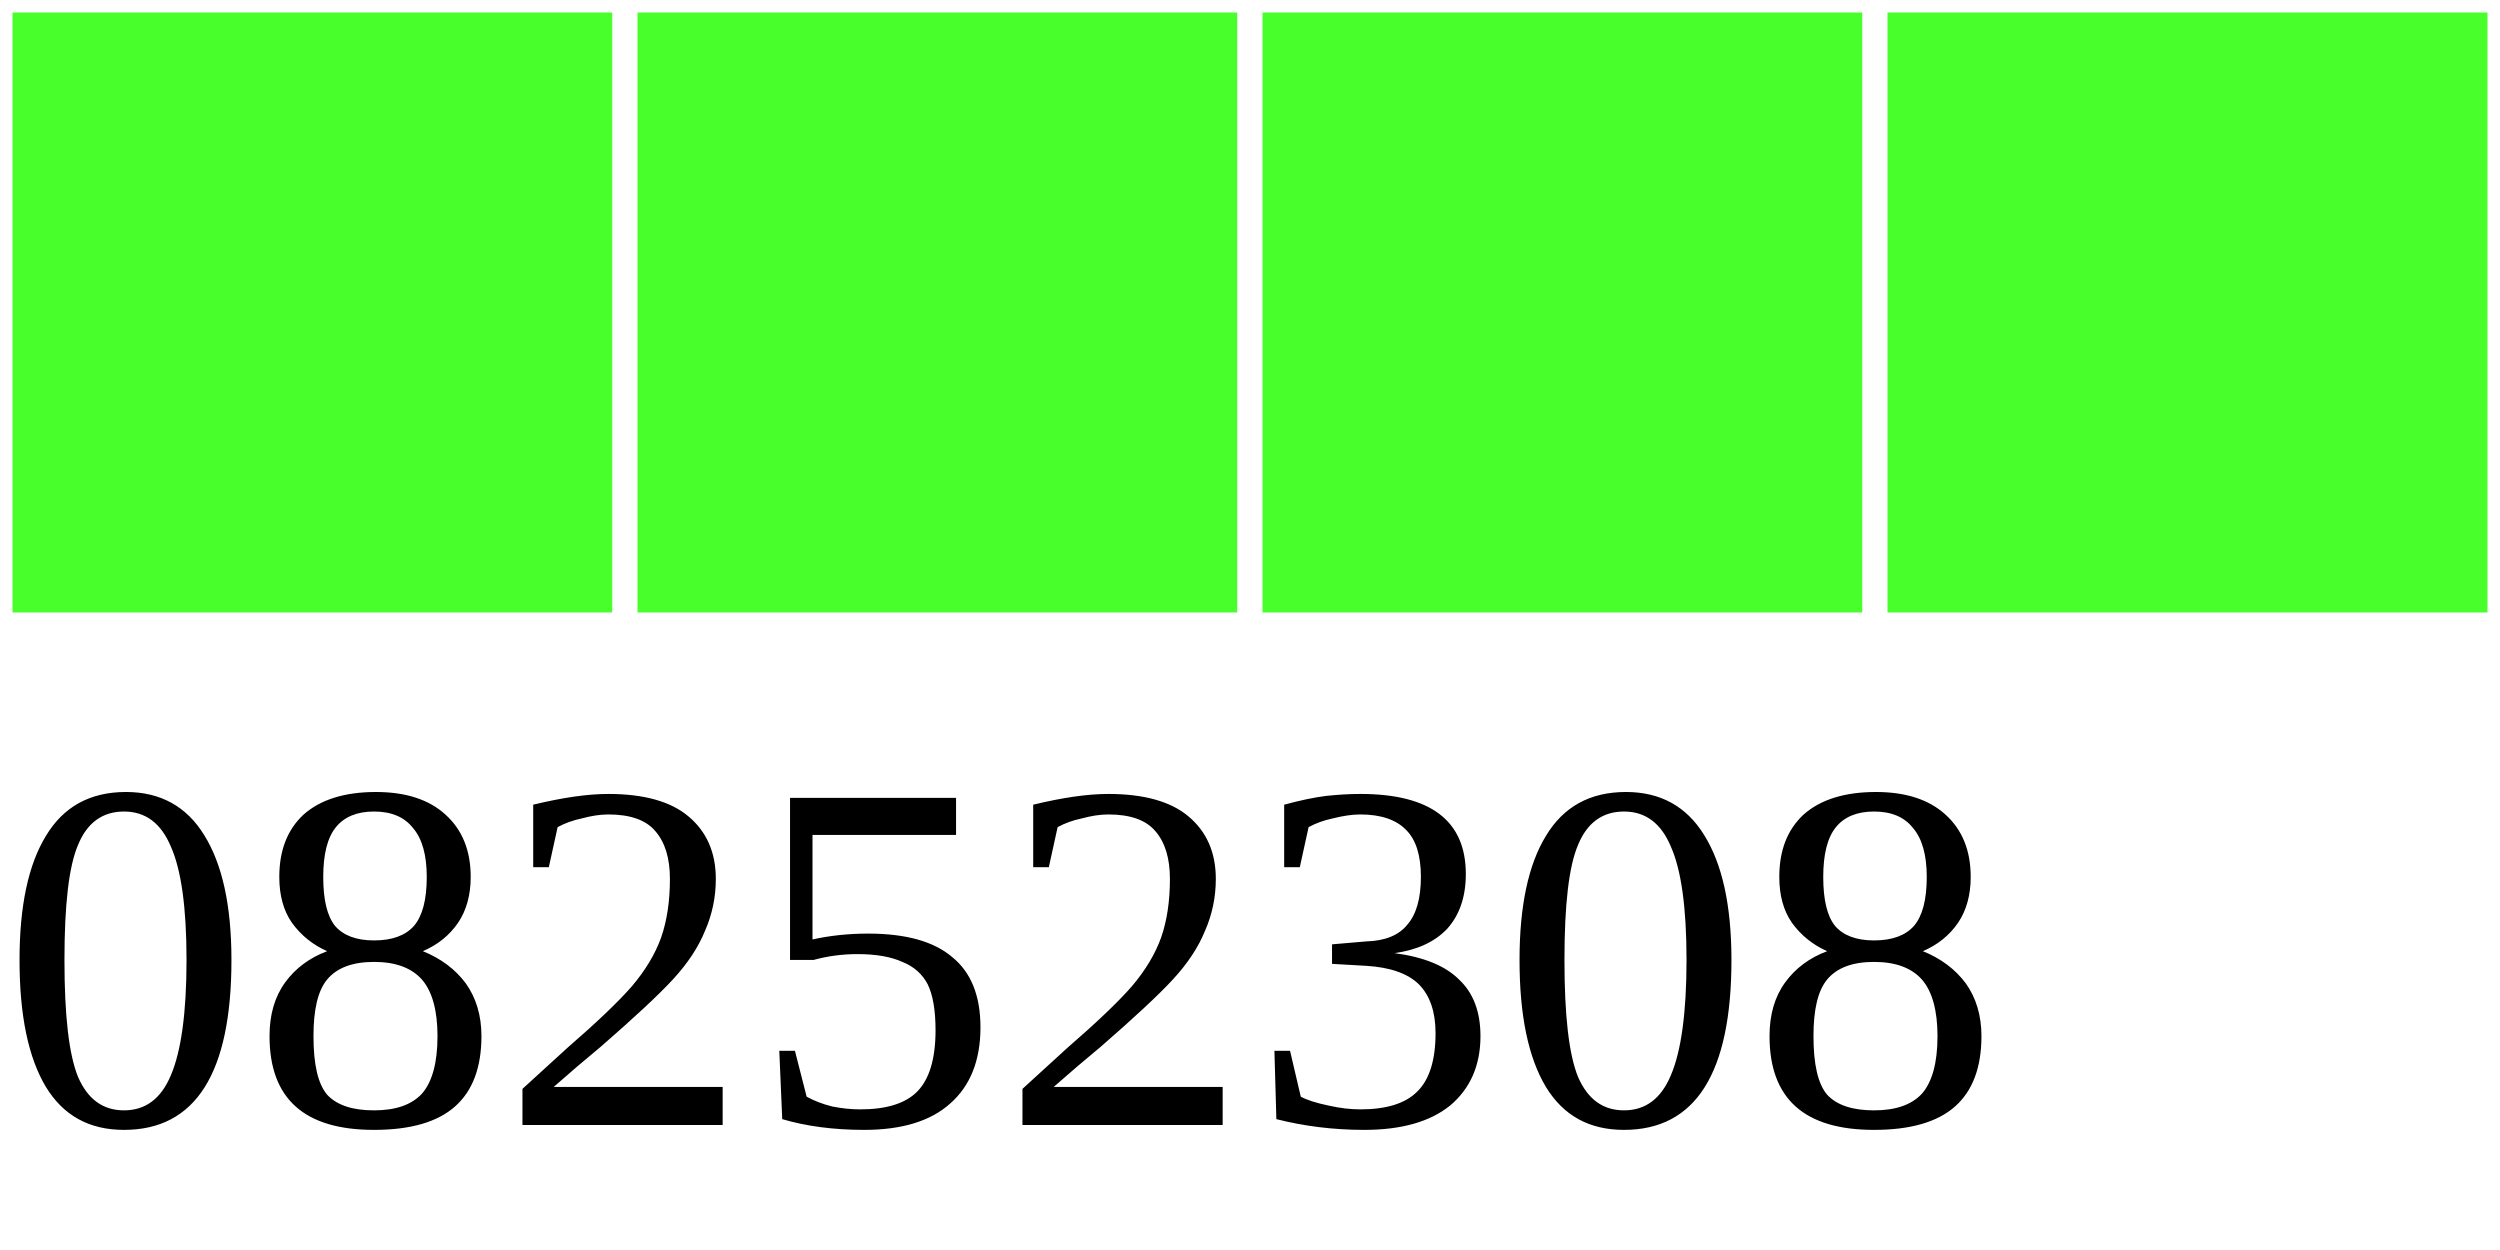
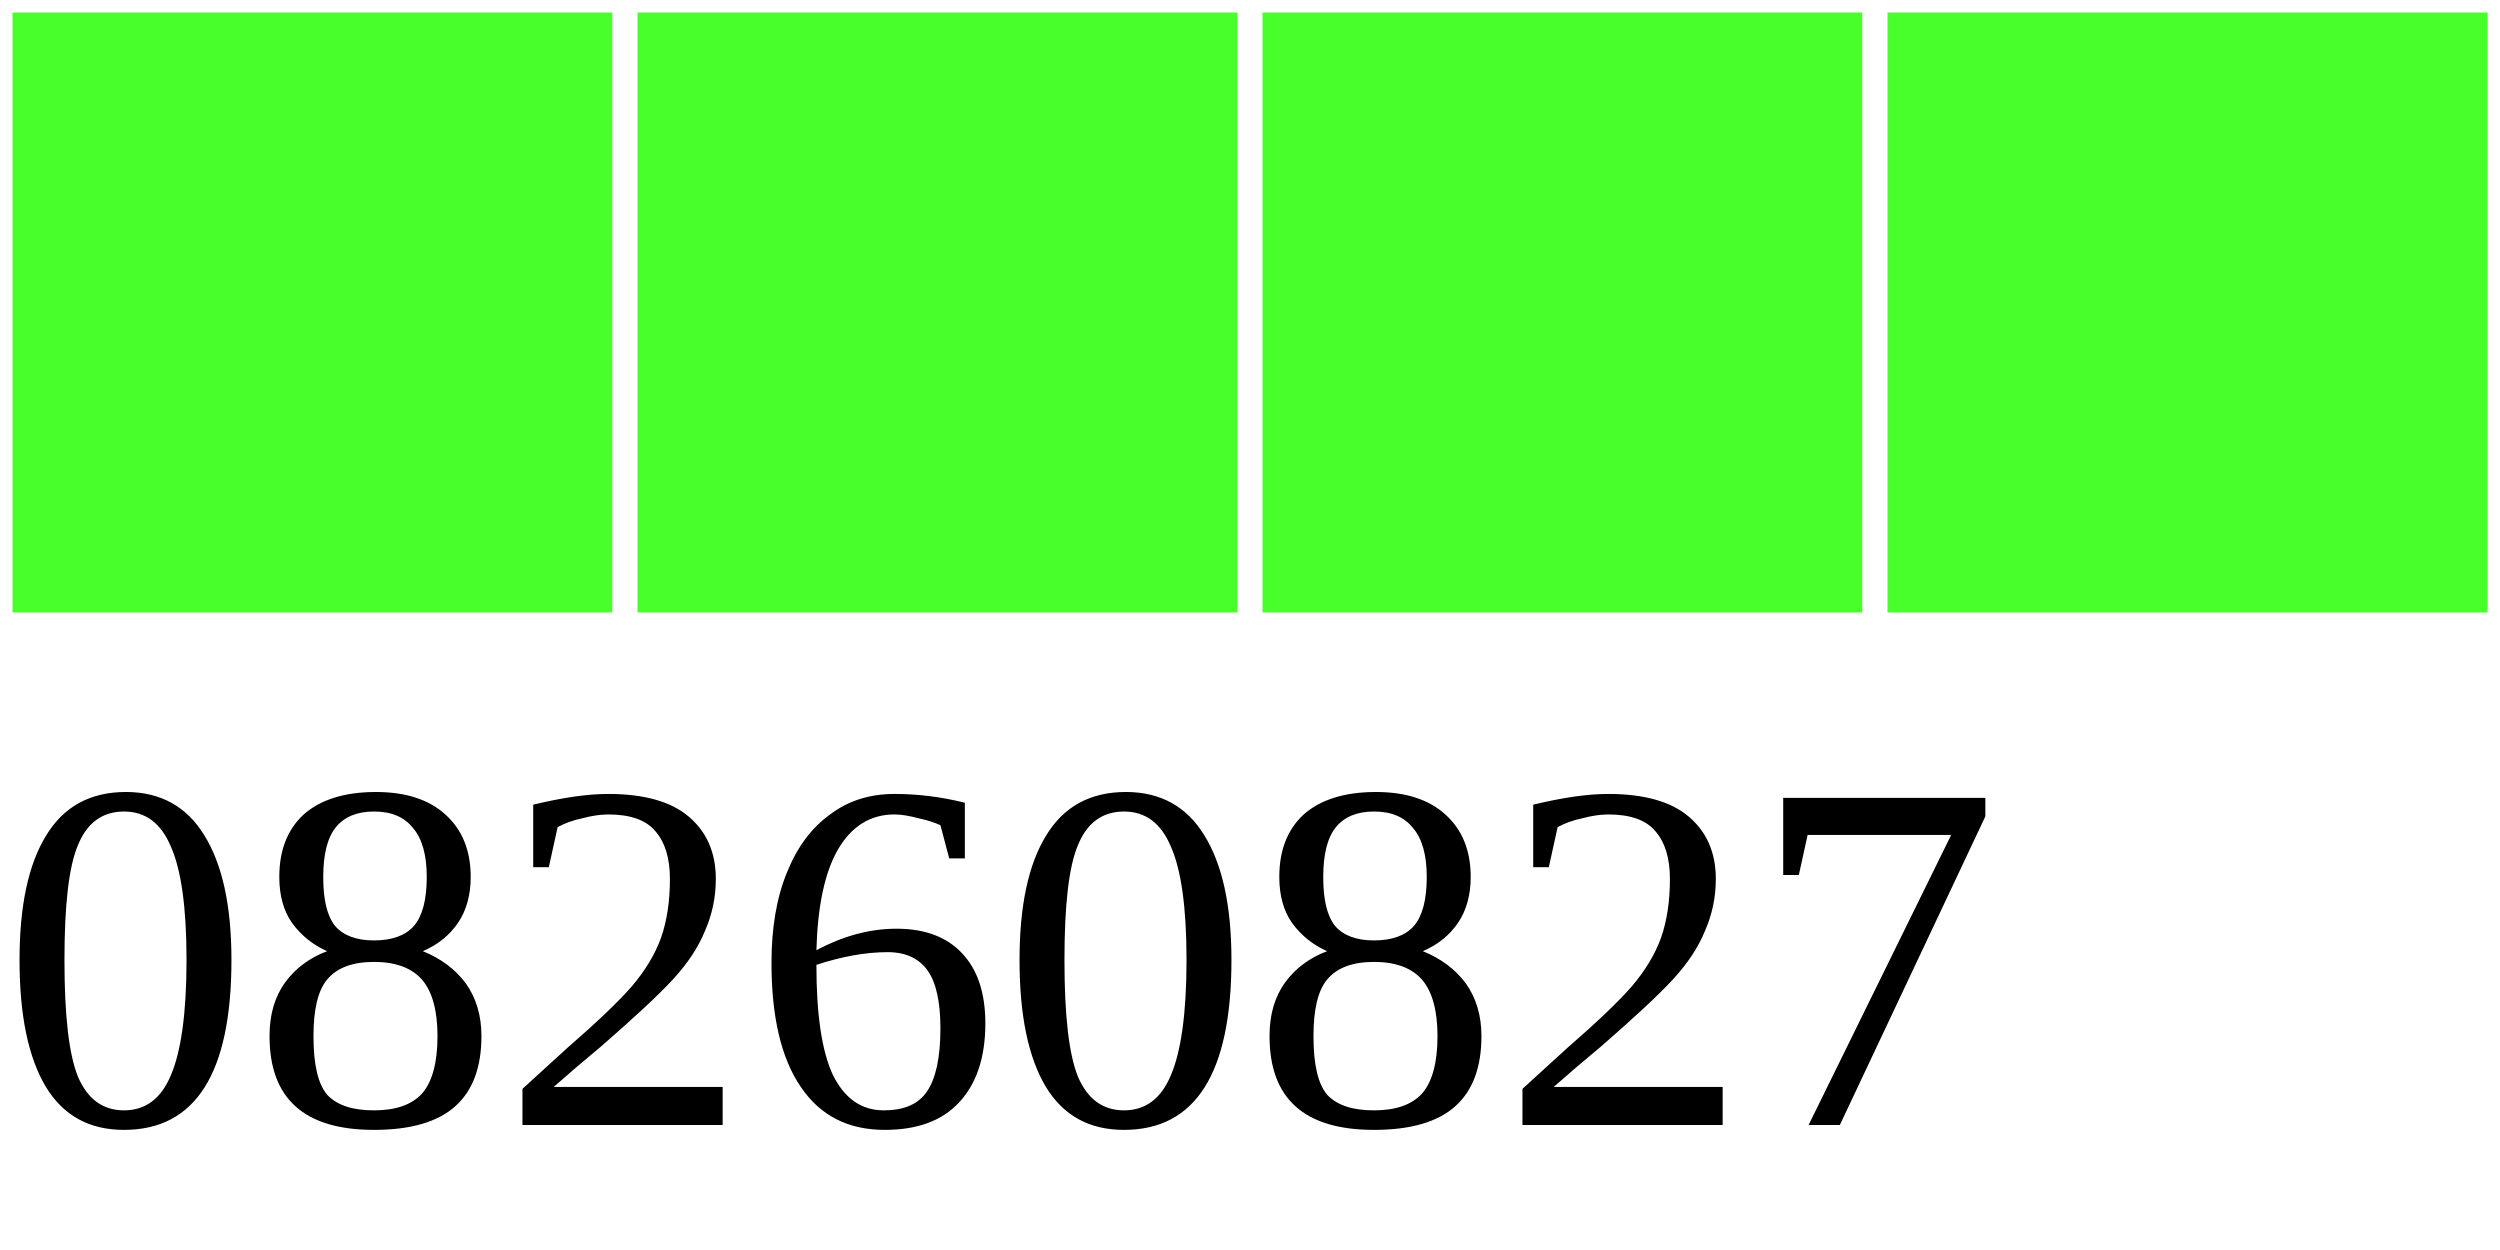
<svg xmlns="http://www.w3.org/2000/svg" width="40" height="20">
  <g>
    <rect width="10" height="10" style="fill:#48FF2C;stroke-width:0.4;stroke:rgb(255,255,255)" x="0" />
    <rect width="10" height="10" style="fill:#48FF2C;stroke-width:0.4;stroke:rgb(255,255,255)" x="10" />
    <rect width="10" height="10" style="fill:#48FF2C;stroke-width:0.4;stroke:rgb(255,255,255)" x="20" />
    <rect width="10" height="10" style="fill:#48FF2C;stroke-width:0.4;stroke:rgb(255,255,255)" x="30" />
-     <text x="0" y="18" fill="black" font-size="8">08252308</text>
+     <text x="0" y="18" fill="black" font-size="8">08260827</text>
  </g>
</svg>
